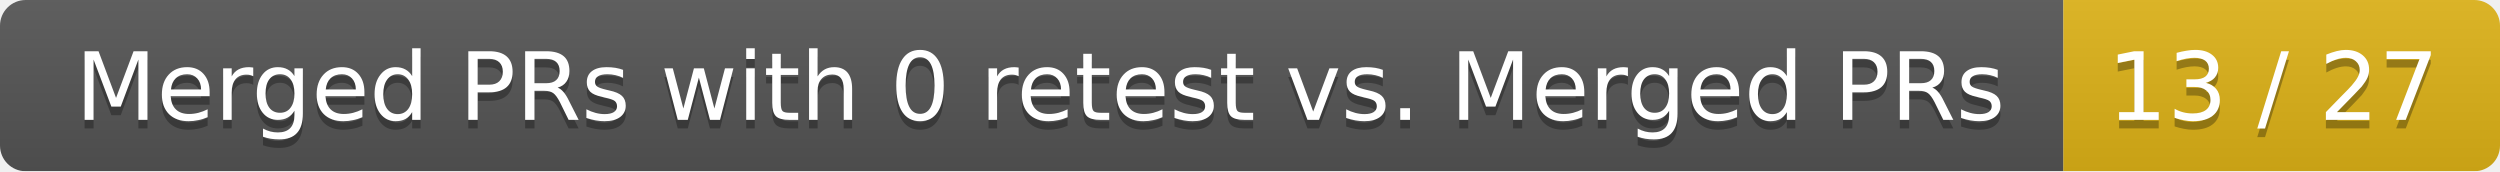
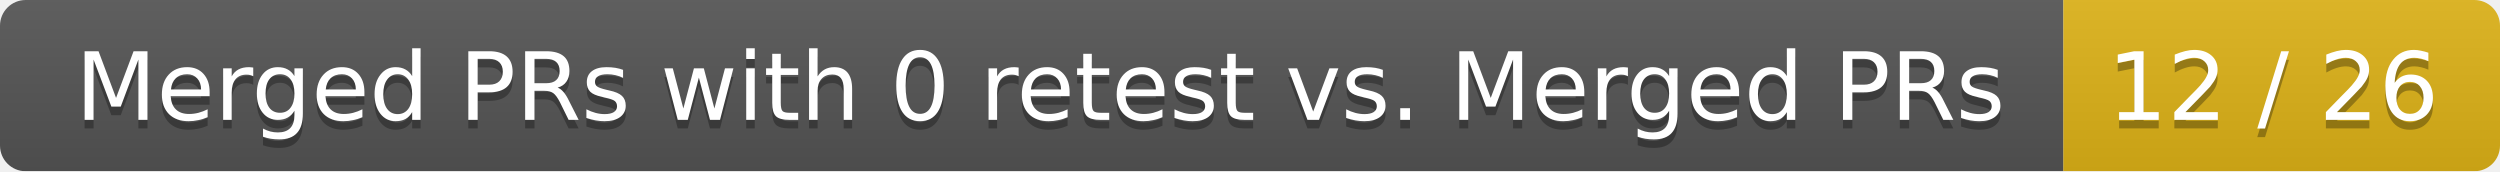
<svg xmlns="http://www.w3.org/2000/svg" width="292" height="20">
  <linearGradient id="smooth" x2="0" y2="100%">
    <stop offset="0" stop-color="#bbb" stop-opacity=".1" />
    <stop offset="1" stop-opacity=".1" />
  </linearGradient>
  <mask id="round">
    <rect width="292" height="20" rx="3" fill="#fff" />
  </mask>
  <g mask="url(#round)">
    <rect width="241" height="20" fill="#555" />
    <rect x="241" width="51" height="20" fill="#dfb317" />
    <rect width="292" height="20" fill="url(#smooth)" />
  </g>
  <g fill="#fff" text-anchor="middle" font-family="DejaVu Sans,Verdana,Geneva,sans-serif" font-size="11">
    <text x="121.5" y="15" fill="#010101" fill-opacity=".3">Merged PRs with 0 retest vs. Merged PRs</text>
    <text x="121.5" y="14">Merged PRs with 0 retest vs. Merged PRs</text>
-     <text x="265.5" y="15" fill="#010101" fill-opacity=".3">13 / 27</text>
-     <text x="265.5" y="14">13 / 27</text>
+     <text x="265.5" y="15" fill="#010101" fill-opacity=".3">12 / 26</text>
+     <text x="265.5" y="14">12 / 26</text>
  </g>
</svg>
